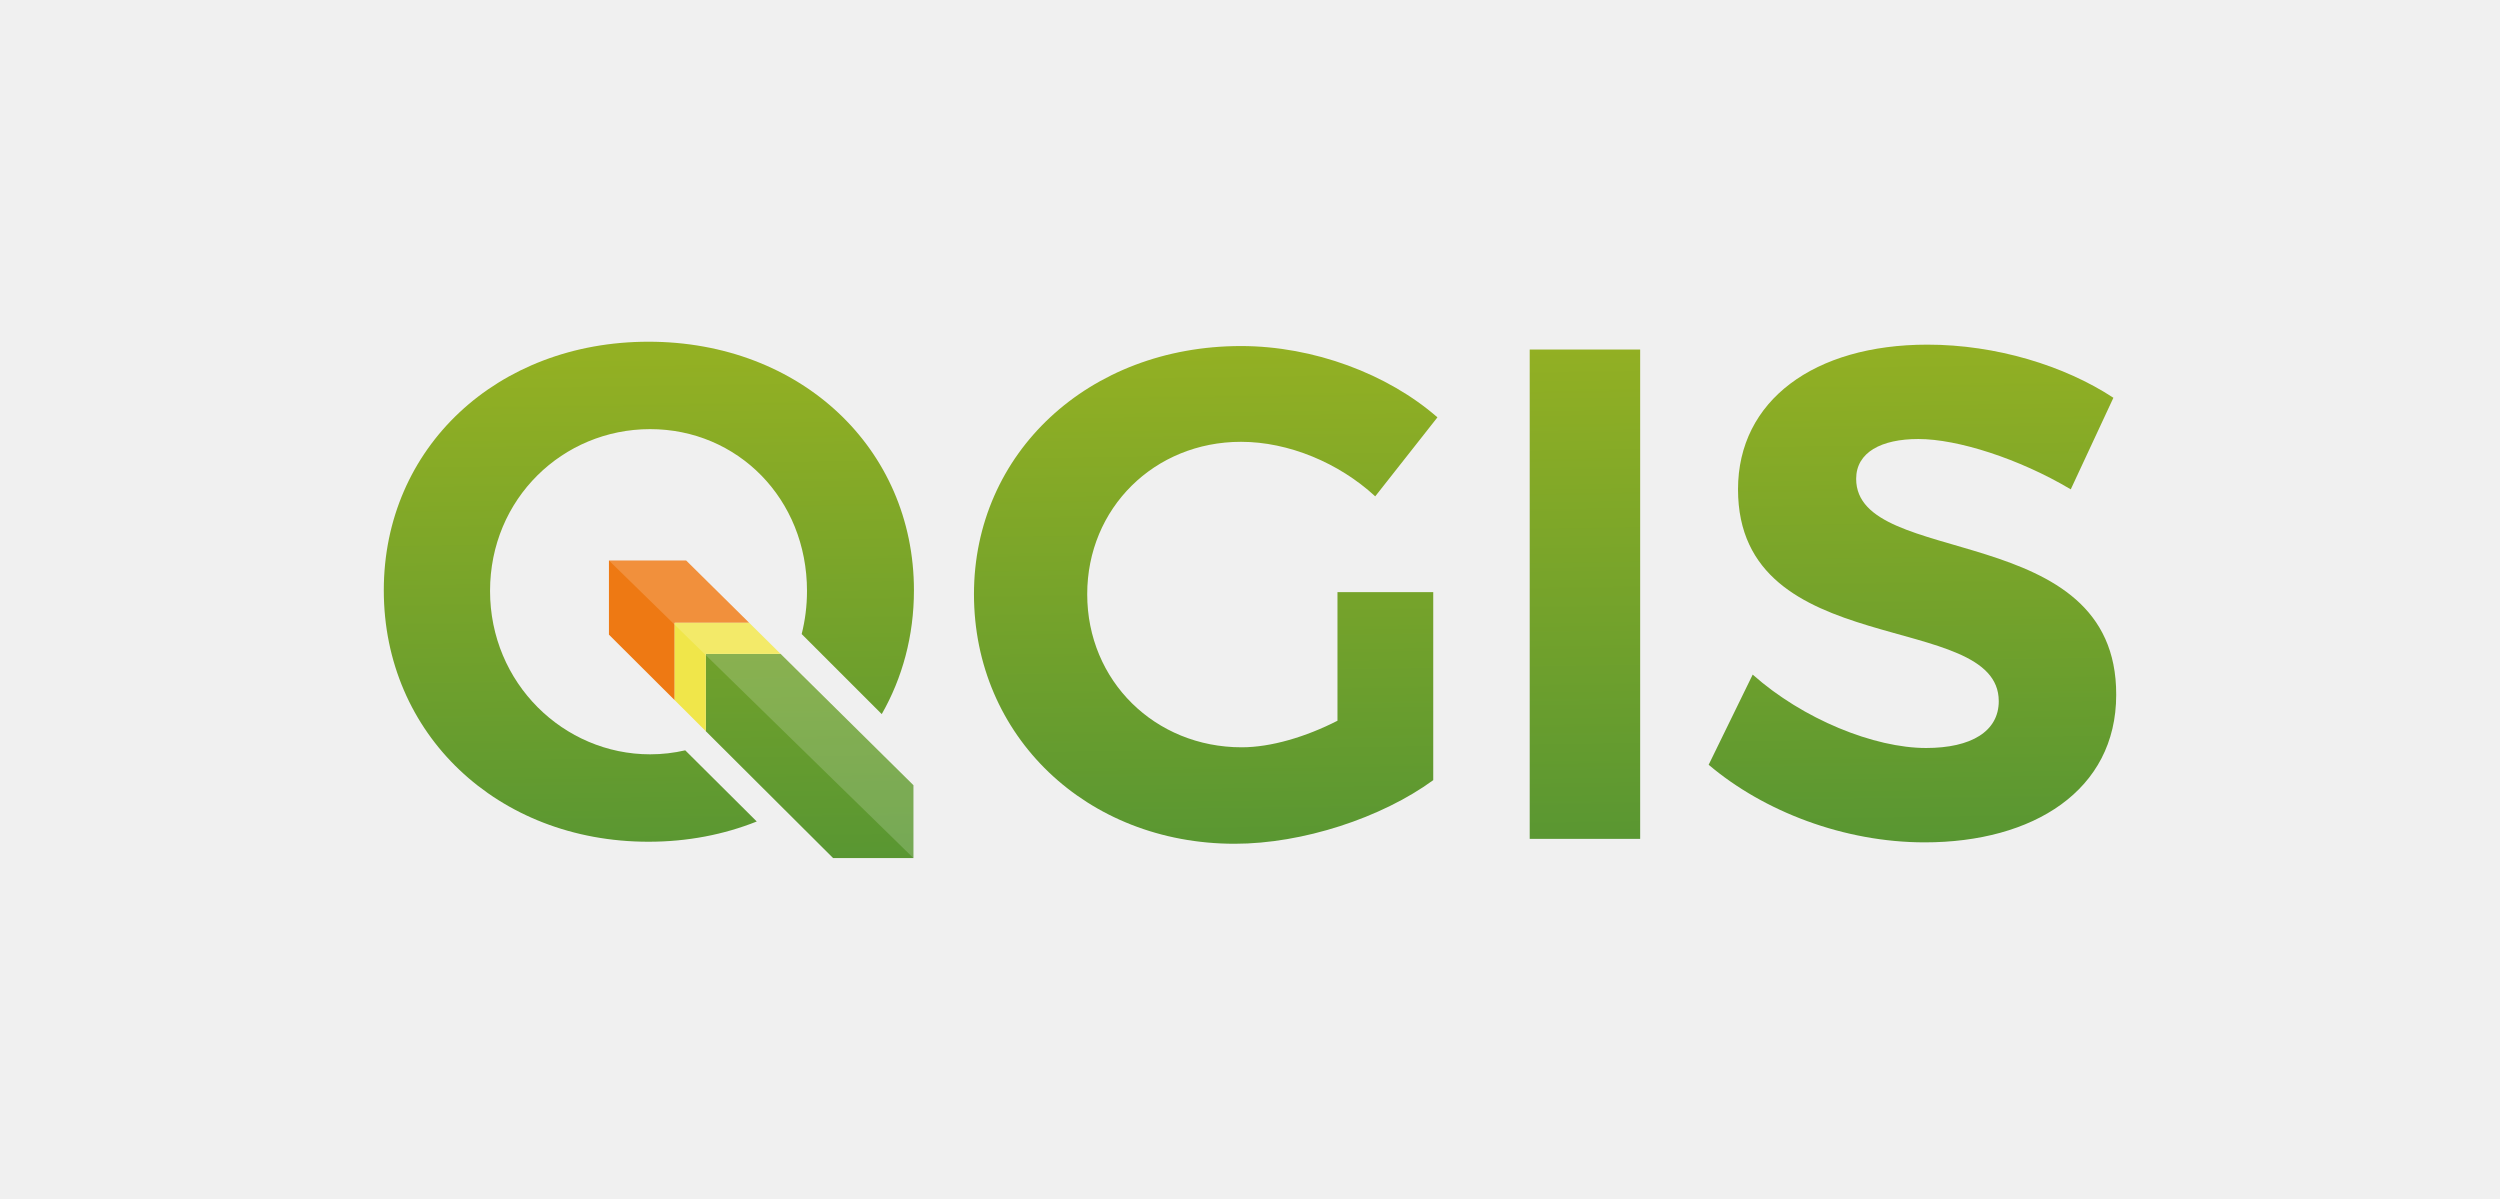
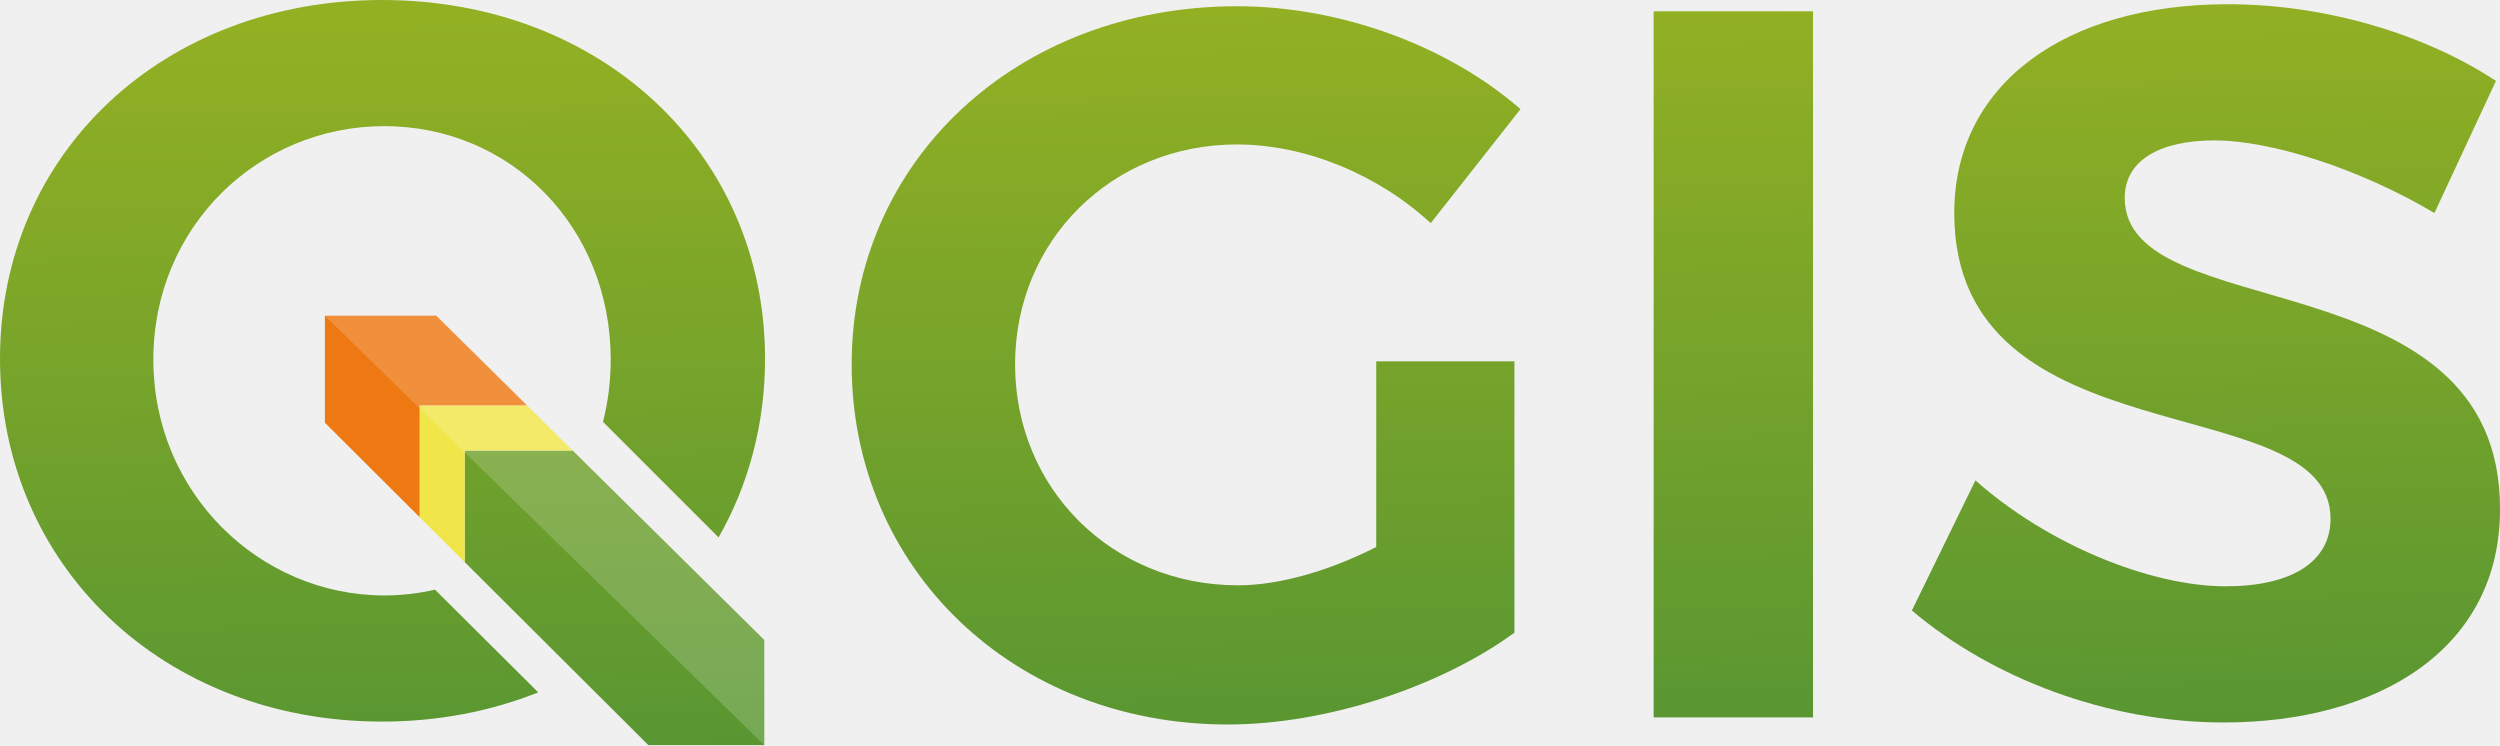
- <svg xmlns="http://www.w3.org/2000/svg" version="1.1" id="Layer_1" x="0px" y="0px" width="722.569px" height="346.291px" viewBox="0 0 722.569 346.291" enable-background="new 0 0 722.569 346.291" xml:space="preserve">
-   <defs id="defs44" />
-   <polygon fill="#EE7913" points="195,180 216.513,180 198.306,162 176,162 176,183.433 195,202.37 " id="polygon3" />
-   <linearGradient id="SVGID_1_" gradientUnits="userSpaceOnUse" x1="350.022" y1="247.783" x2="347.782" y2="100.484">
-     <stop offset="0" style="stop-color:#589632" id="stop6" />
-     <stop offset="1" style="stop-color:#93B023" id="stop8" />
+ <svg xmlns="http://www.w3.org/2000/svg" width="500.713" height="149.235">
+   <path fill="#ee7913" d="M87.378 63.235H65.072v21.433l19 18.937v-22.37h21.513z" />
+   <linearGradient id="a" gradientUnits="userSpaceOnUse" x1="350.022" y1="247.783" x2="347.782" y2="100.484" gradientTransform="translate(-110.928 -98.765)">
+     <stop offset="0" stop-color="#589632" />
+     <stop offset="1" stop-color="#93b023" />
  </linearGradient>
-   <path fill="url(#SVGID_1_)" d="M414.246,171.135v54.35c-14.951,10.911-37.782,18.386-57.38,18.386  c-42.833,0-75.362-31.113-75.362-72.129c0-40.813,33.135-71.725,77.182-71.725c21.013,0,42.427,8.082,56.773,20.608l-17.982,22.832  c-10.507-9.698-25.052-15.76-38.791-15.76c-25.055,0-44.451,19.194-44.451,44.045c0,25.053,19.599,44.249,44.651,44.249  c8.486,0,18.589-3.031,27.681-7.678v-37.177H414.246z" id="path10" />
-   <linearGradient id="SVGID_2_" gradientUnits="userSpaceOnUse" x1="459.222" y1="246.123" x2="456.981" y2="98.822">
-     <stop offset="0" style="stop-color:#589632" id="stop13" />
-     <stop offset="1" style="stop-color:#93B023" id="stop15" />
+   <path fill="url(#a)" d="M303.318 72.37v54.35c-14.951 10.911-37.782 18.386-57.38 18.386-42.833 0-75.362-31.113-75.362-72.129 0-40.813 33.135-71.725 77.182-71.725 21.013 0 42.427 8.082 56.773 20.608l-17.982 22.832c-10.507-9.698-25.052-15.76-38.791-15.76-25.055 0-44.451 19.194-44.451 44.045 0 25.053 19.599 44.249 44.651 44.249 8.486 0 18.589-3.031 27.681-7.678V72.371h27.679z" />
+   <linearGradient id="b" gradientUnits="userSpaceOnUse" x1="459.222" y1="246.123" x2="456.981" y2="98.822" gradientTransform="translate(-110.928 -98.765)">
+     <stop offset="0" stop-color="#589632" />
+     <stop offset="1" stop-color="#93b023" />
  </linearGradient>
-   <path fill="url(#SVGID_2_)" d="M442.129,242.456v-141.43h31.922v141.43H442.129z" id="path17" />
-   <linearGradient id="SVGID_3_" gradientUnits="userSpaceOnUse" x1="553.507" y1="244.688" x2="551.266" y2="97.388">
-     <stop offset="0" style="stop-color:#589632" id="stop20" />
-     <stop offset="1" style="stop-color:#93B023" id="stop22" />
+   <path fill="url(#b)" d="M331.201 143.691V2.261h31.922v141.43z" />
+   <linearGradient id="c" gradientUnits="userSpaceOnUse" x1="553.507" y1="244.688" x2="551.266" y2="97.388" gradientTransform="translate(-110.928 -98.765)">
+     <stop offset="0" stop-color="#589632" />
+     <stop offset="1" stop-color="#93b023" />
  </linearGradient>
-   <path fill="url(#SVGID_3_)" d="M610.831,114.967l-12.324,26.467c-14.951-8.89-32.731-14.547-44.045-14.547  c-10.708,0-17.981,3.839-17.981,11.517c0,26.064,75.362,11.517,75.16,62.431c0,27.68-24.045,42.631-55.36,42.631  c-23.236,0-46.471-8.89-62.431-22.427l12.728-26.063c14.548,12.932,35.155,21.215,50.106,21.215  c13.134,0,21.013-4.849,21.013-13.537c0-26.669-75.362-11.112-75.362-61.219c0-25.659,22.023-41.823,54.755-41.823  C576.89,99.611,596.689,105.673,610.831,114.967z" id="path24" />
-   <linearGradient id="SVGID_4_" gradientUnits="userSpaceOnUse" x1="234.47" y1="250.034" x2="232.211" y2="101.498">
-     <stop offset="0" style="stop-color:#589632" id="stop27" />
-     <stop offset="1" style="stop-color:#93B023" id="stop29" />
+   <path fill="url(#c)" d="M499.903 16.202l-12.324 26.467c-14.951-8.89-32.731-14.547-44.045-14.547-10.708 0-17.981 3.839-17.981 11.517 0 26.064 75.362 11.517 75.16 62.431 0 27.68-24.045 42.631-55.36 42.631-23.236 0-46.471-8.89-62.431-22.427l12.728-26.063c14.548 12.932 35.155 21.215 50.106 21.215 13.134 0 21.013-4.849 21.013-13.537 0-26.669-75.362-11.112-75.362-61.219 0-25.659 22.023-41.823 54.755-41.823 19.8-.001 39.599 6.061 53.741 15.355z" />
+   <linearGradient id="d" gradientUnits="userSpaceOnUse" x1="234.47" y1="250.034" x2="232.211" y2="101.498">
+     <stop offset="0" stop-color="#589632" />
+     <stop offset="1" stop-color="#93b023" />
  </linearGradient>
-   <polygon fill="url(#SVGID_4_)" points="264,226.946 225.617,189 204,189 204,211.34 240.782,248 264,248 " id="polygon31" />
-   <polygon fill="#F0E64A" points="204,189 225.617,189 216.513,180 195,180 195,202.37 204,211.34 " id="polygon33" />
-   <linearGradient id="SVGID_5_" gradientUnits="userSpaceOnUse" x1="188.753" y1="250.235" x2="186.512" y2="102.936">
-     <stop offset="0" style="stop-color:#589632" id="stop36" />
-     <stop offset="1" style="stop-color:#93B023" id="stop38" />
+   <path fill="url(#d)" transform="translate(-110.928 -98.765)" d="M204 189v22.34L240.782 248H264v-21.054L225.617 189z" />
+   <path fill="#f0e64a" d="M105.585 81.235H84.072v22.37l9 8.97v-22.34h21.617z" />
+   <linearGradient id="e" gradientUnits="userSpaceOnUse" x1="188.753" y1="250.235" x2="186.512" y2="102.936" gradientTransform="translate(-110.928 -98.765)">
+     <stop offset="0" stop-color="#589632" />
+     <stop offset="1" stop-color="#93b023" />
  </linearGradient>
-   <path fill="url(#SVGID_5_)" d="M198.052,216.864c-3.259,0.75-6.648,1.157-10.144,1.157c-25.005,0-46.271-20.562-46.271-47.222  s21.032-46.769,46.271-46.769c25.239,0,45.336,20.108,45.336,46.769c0,4.336-0.54,8.508-1.539,12.46l23.144,23.14  c5.967-10.455,9.305-22.611,9.305-35.778c0-41.09-32.791-71.856-76.714-71.856c-43.722,0-76.512,30.564-76.512,71.856  c0,41.494,32.791,72.666,76.512,72.666c11.287,0,21.835-2.076,31.284-5.854L198.052,216.864z" id="path40" />
-   <path d="m 176,162 88,86 0,-21.055 L 225.617,189 l -9.104,-9 -18.207,-18 z" id="polygon4174" style="fill:#ffffff;fill-opacity:0.173" />
+   <path fill="url(#e)" d="M87.124 118.099a45.146 45.146 0 01-10.144 1.157c-25.005 0-46.271-20.562-46.271-47.222S51.741 25.265 76.98 25.265s45.336 20.108 45.336 46.769c0 4.336-.54 8.508-1.539 12.46l23.144 23.14c5.967-10.455 9.305-22.611 9.305-35.778C153.226 30.766 120.435 0 76.512 0 32.79 0 0 30.564 0 71.856c0 41.494 32.791 72.666 76.512 72.666 11.287 0 21.835-2.076 31.284-5.854z" />
+   <path d="M65.072 63.235l88 86V128.18l-38.383-37.945-9.103-9-18.207-18z" fill="#fff" fill-opacity=".173" />
</svg>
